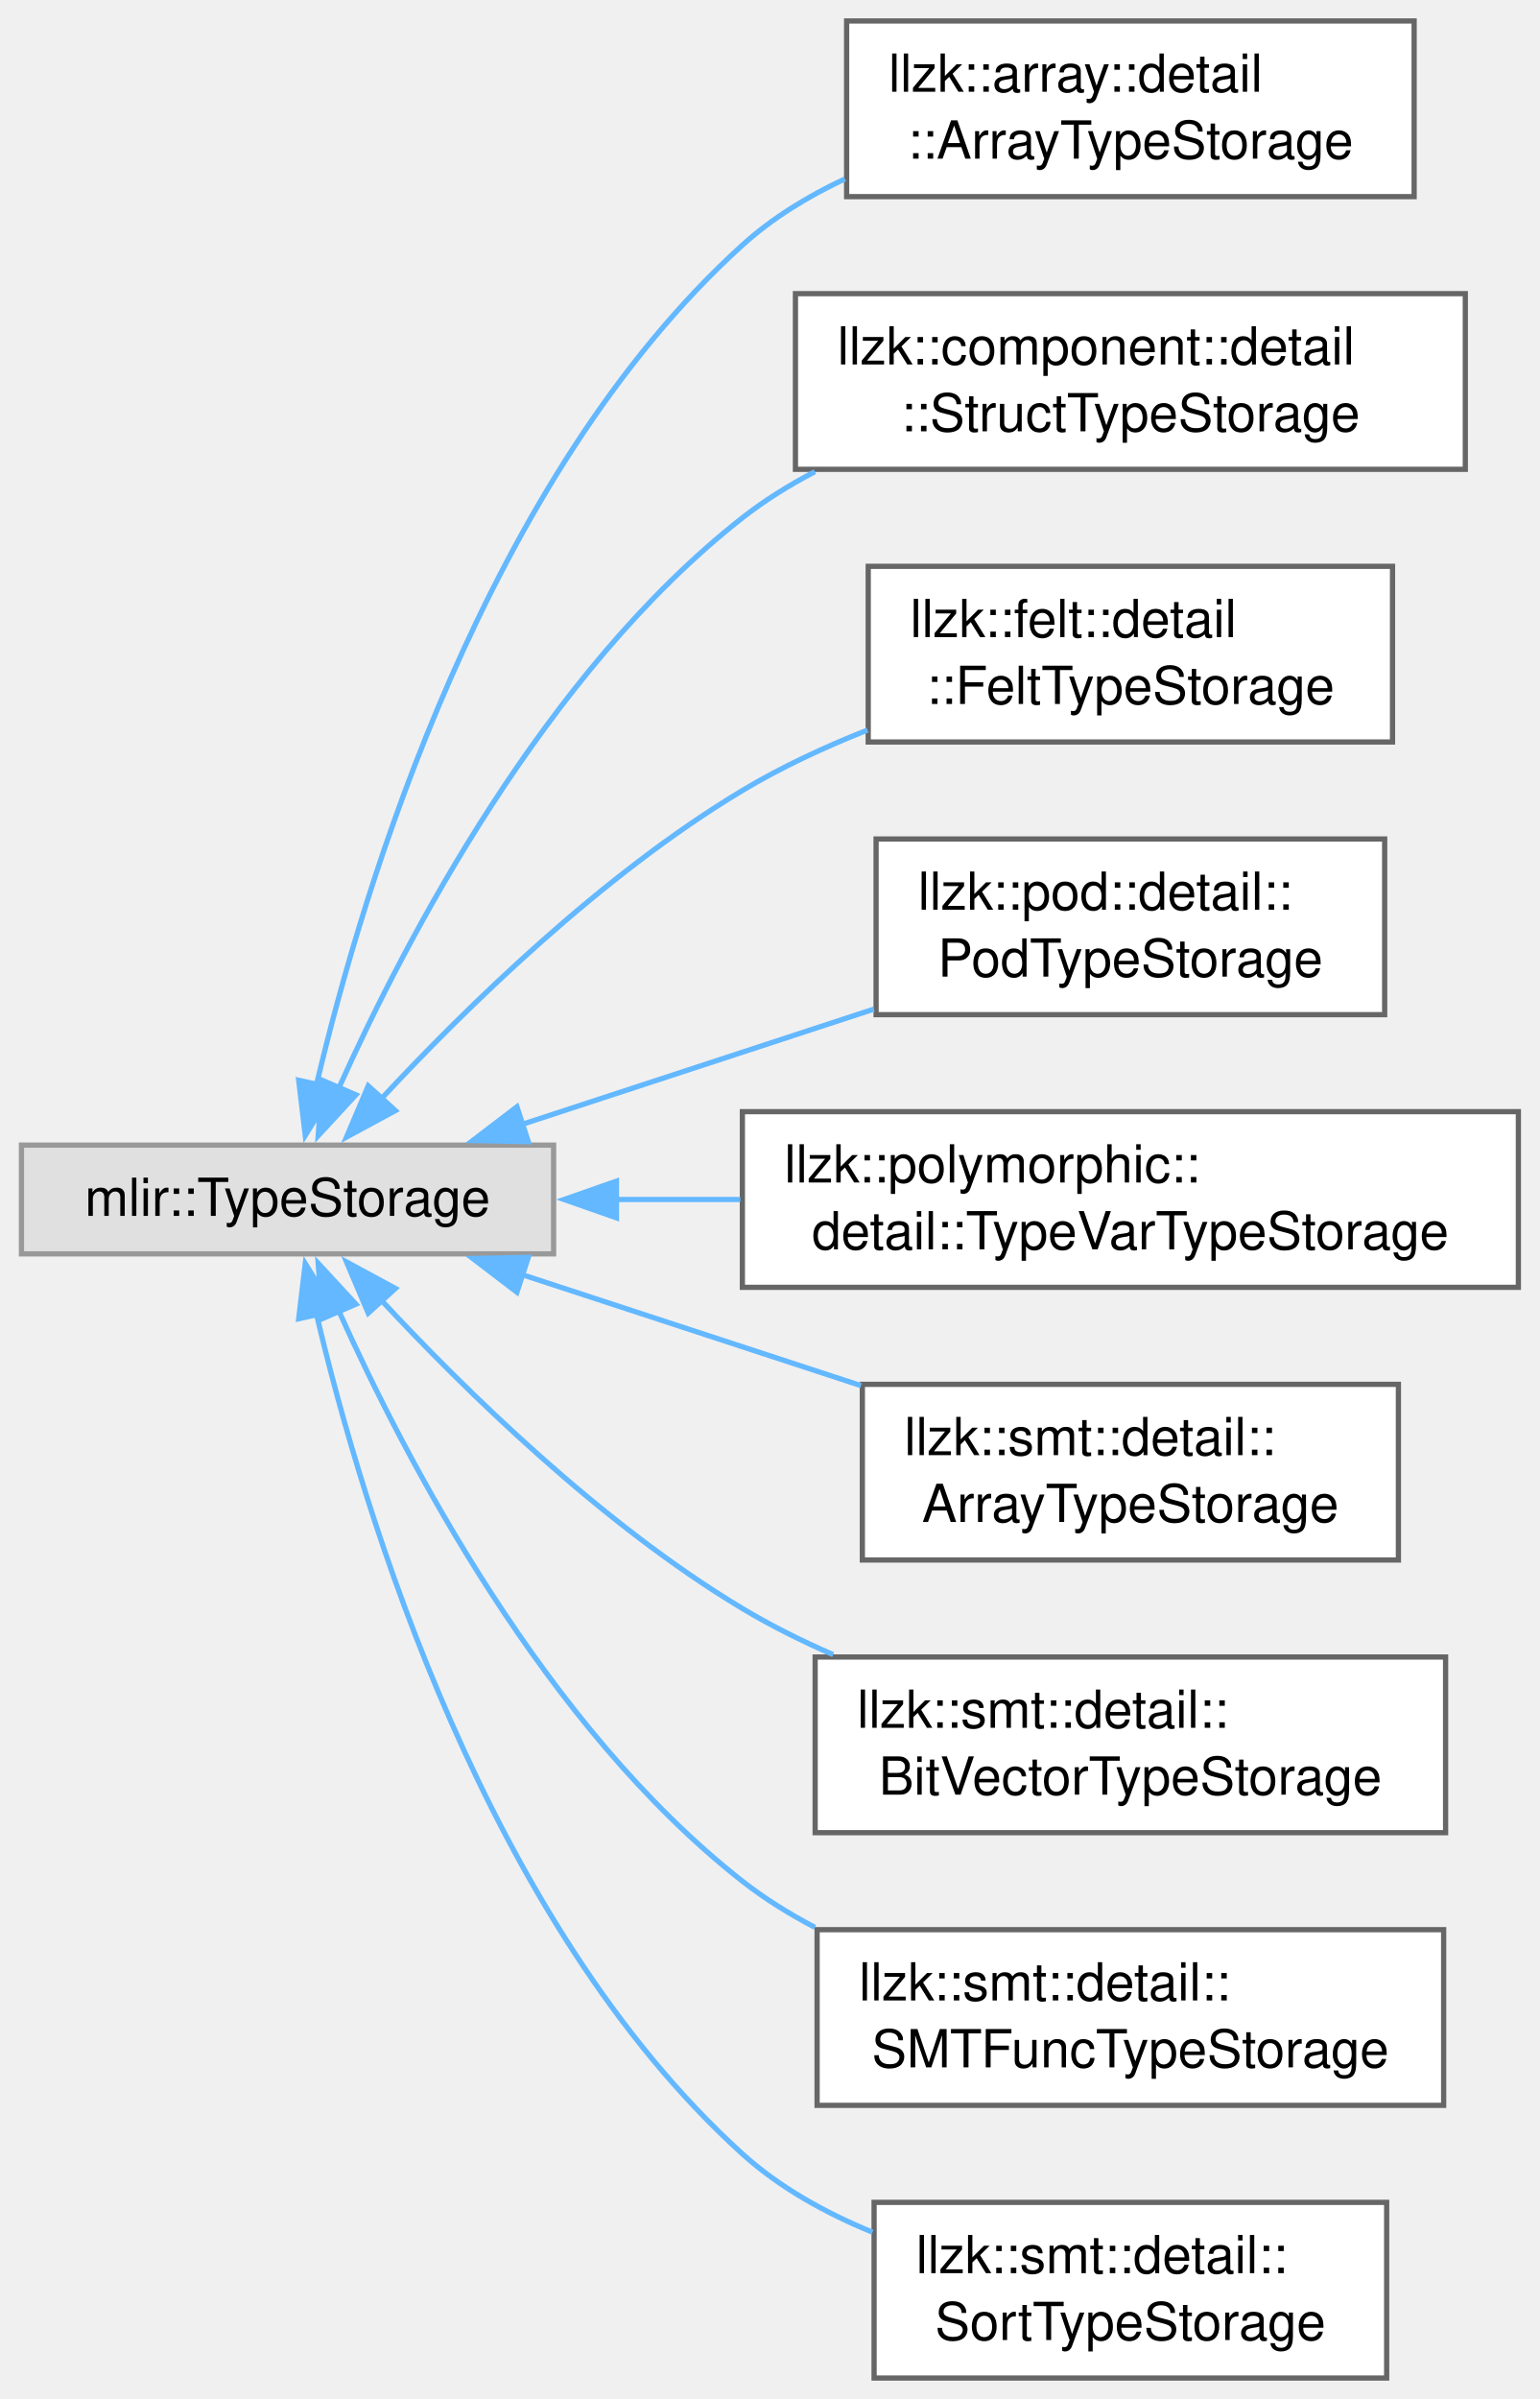
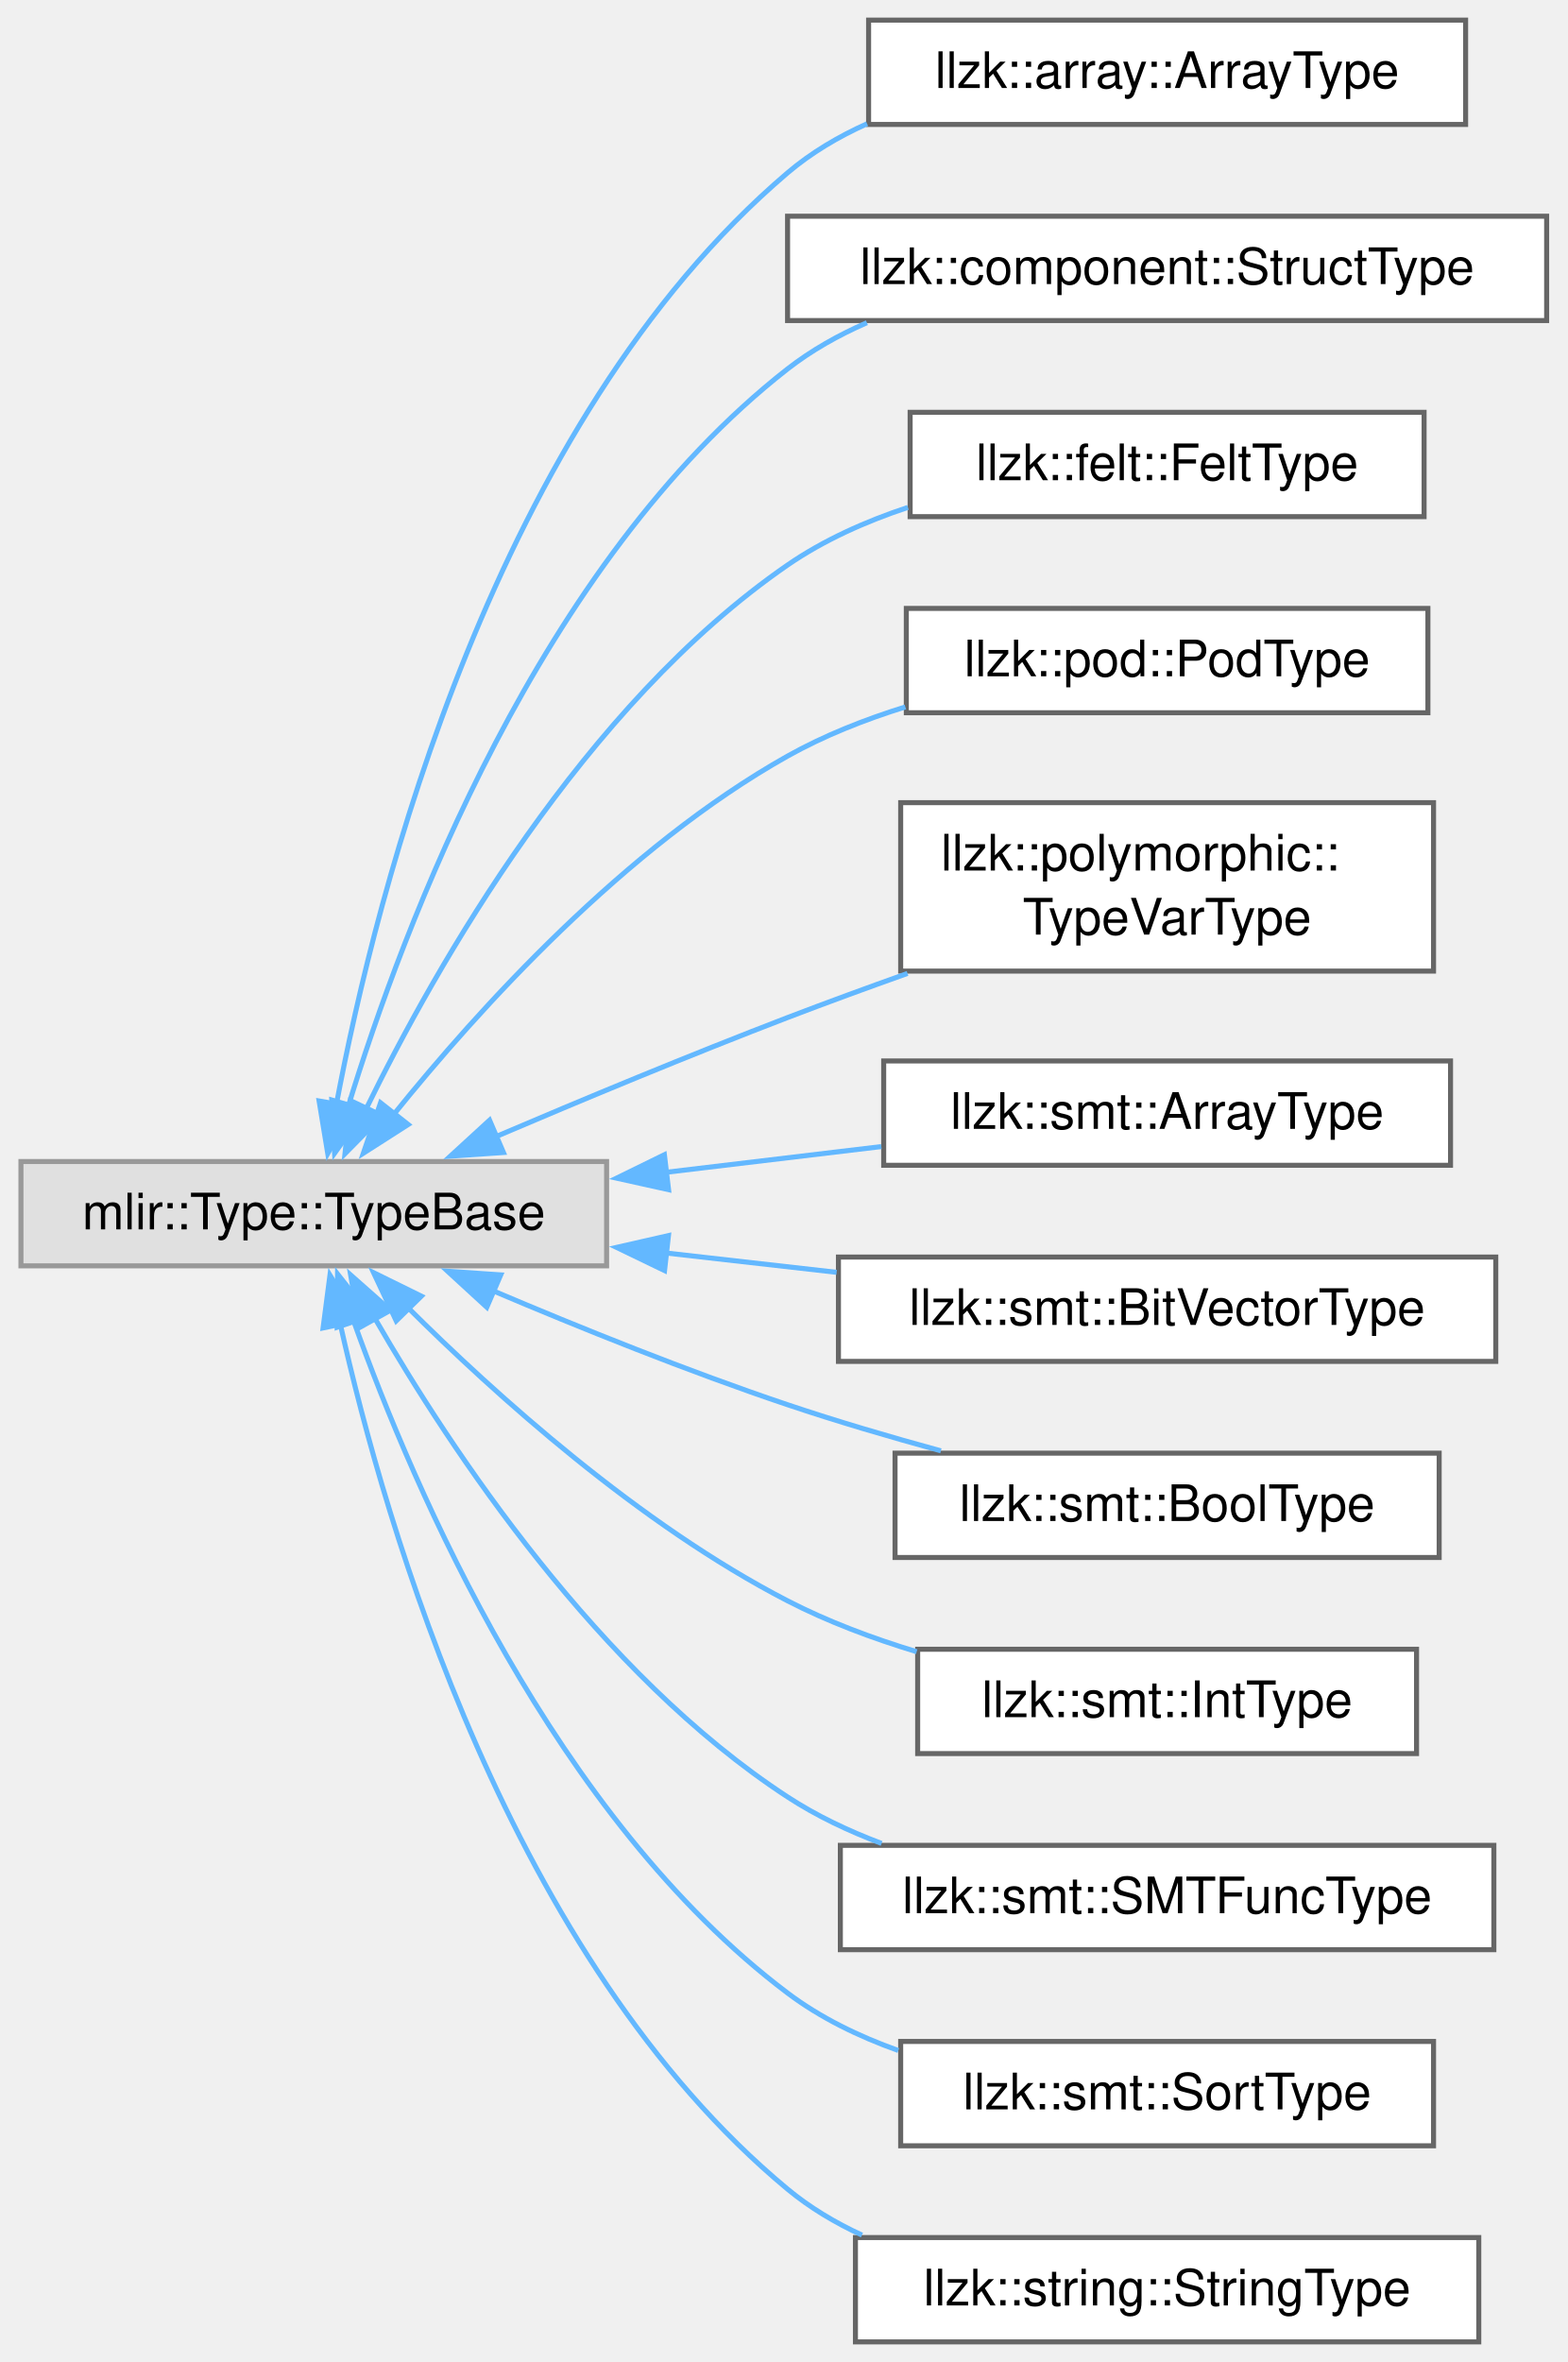
- <svg xmlns="http://www.w3.org/2000/svg" xmlns:xlink="http://www.w3.org/1999/xlink" width="294pt" height="458pt" viewBox="0.00 0.00 293.50 457.50">
-   <g id="graph0" class="graph" transform="scale(1 1) rotate(0) translate(4 453.5)">
+ <svg xmlns="http://www.w3.org/2000/svg" xmlns:xlink="http://www.w3.org/1999/xlink" width="312pt" height="470pt" viewBox="0.00 0.00 311.50 469.75">
+   <g id="graph0" class="graph" transform="scale(1 1) rotate(0) translate(4 465.75)">
    <g id="Node000000" class="node">
      <g id="a_Node000000">
        <a xlink:title=" ">
-           <polygon fill="#e0e0e0" stroke="#999999" points="101.5,-235.12 0,-235.12 0,-214.38 101.5,-214.38 101.5,-235.12" />
-           <text text-anchor="middle" x="50.75" y="-221.62" font-family="Helvetica,sans-Serif" font-size="10.00">mlir::TypeStorage</text>
+           <polygon fill="#e0e0e0" stroke="#999999" points="116.5,-234.75 0,-234.75 0,-214 116.5,-214 116.5,-234.75" />
+           <text text-anchor="middle" x="58.25" y="-221.25" font-family="Helvetica,sans-Serif" font-size="10.00">mlir::Type::TypeBase</text>
        </a>
      </g>
    </g>
    <g id="Node000001" class="node">
      <g id="a_Node000001">
-         <a xlink:href="structllzk_1_1array_1_1detail_1_1ArrayTypeStorage.html" target="_top" xlink:title=" ">
-           <polygon fill="white" stroke="#666666" points="265.62,-449.5 157.38,-449.5 157.38,-416 265.62,-416 265.62,-449.5" />
-           <text text-anchor="start" x="165.38" y="-436" font-family="Helvetica,sans-Serif" font-size="10.00">llzk::array::detail</text>
-           <text text-anchor="middle" x="211.5" y="-423.25" font-family="Helvetica,sans-Serif" font-size="10.00">::ArrayTypeStorage</text>
-         </a>
-       </g>
-     </g>
-     <g id="edge790_Node000000_Node000001" class="edge">
-       <g id="a_edge790_Node000000_Node000001">
-         <a xlink:title=" ">
-           <path fill="none" stroke="#63b8ff" d="M56.29,-246.71C65.24,-284.61 88.67,-362.49 137.5,-406.75 143.18,-411.9 149.95,-416.05 157.05,-419.38" />
-           <polygon fill="#63b8ff" stroke="#63b8ff" points="59.71,-245.97 54.13,-236.97 52.88,-247.49 59.71,-245.97" />
+         <a xlink:href="classllzk_1_1array_1_1ArrayType.html" target="_top" xlink:title=" ">
+           <polygon fill="white" stroke="#666666" points="287.38,-461.75 168.62,-461.75 168.62,-441 287.38,-441 287.38,-461.75" />
+           <text text-anchor="middle" x="228" y="-448.25" font-family="Helvetica,sans-Serif" font-size="10.00">llzk::array::ArrayType</text>
+         </a>
+       </g>
+     </g>
+     <g id="edge779_Node000000_Node000001" class="edge">
+       <g id="a_edge779_Node000000_Node000001">
+         <a xlink:title=" ">
+           <path fill="none" stroke="#63b8ff" d="M62.72,-245.97C70.65,-288.16 94.15,-381.74 152.5,-431.38 157.19,-435.37 162.6,-438.57 168.32,-441.14" />
+           <polygon fill="#63b8ff" stroke="#63b8ff" points="66.2,-245.59 61.03,-236.34 59.31,-246.79 66.2,-245.59" />
        </a>
      </g>
    </g>
    <g id="Node000002" class="node">
      <g id="a_Node000002">
-         <a xlink:href="structllzk_1_1component_1_1detail_1_1StructTypeStorage.html" target="_top" xlink:title=" ">
-           <polygon fill="white" stroke="#666666" points="275.38,-397.5 147.62,-397.5 147.62,-364 275.38,-364 275.38,-397.5" />
-           <text text-anchor="start" x="155.62" y="-384" font-family="Helvetica,sans-Serif" font-size="10.00">llzk::component::detail</text>
-           <text text-anchor="middle" x="211.5" y="-371.25" font-family="Helvetica,sans-Serif" font-size="10.00">::StructTypeStorage</text>
-         </a>
-       </g>
-     </g>
-     <g id="edge791_Node000000_Node000002" class="edge">
-       <g id="a_edge791_Node000000_Node000002">
-         <a xlink:title=" ">
-           <path fill="none" stroke="#63b8ff" d="M60.52,-245.98C73.37,-274.58 99.91,-325.28 137.5,-354.75 141.73,-358.07 146.43,-360.99 151.33,-363.55" />
-           <polygon fill="#63b8ff" stroke="#63b8ff" points="63.79,-244.71 56.6,-236.92 57.36,-247.49 63.79,-244.71" />
+         <a xlink:href="classllzk_1_1component_1_1StructType.html" target="_top" xlink:title=" ">
+           <polygon fill="white" stroke="#666666" points="303.5,-422.75 152.5,-422.75 152.5,-402 303.5,-402 303.5,-422.75" />
+           <text text-anchor="middle" x="228" y="-409.25" font-family="Helvetica,sans-Serif" font-size="10.00">llzk::component::StructType</text>
+         </a>
+       </g>
+     </g>
+     <g id="edge780_Node000000_Node000002" class="edge">
+       <g id="a_edge780_Node000000_Node000002">
+         <a xlink:title=" ">
+           <path fill="none" stroke="#63b8ff" d="M65.07,-245.6C76.02,-281.44 103.14,-353.81 152.5,-392.38 157.25,-396.08 162.63,-399.11 168.28,-401.57" />
+           <polygon fill="#63b8ff" stroke="#63b8ff" points="68.55,-245.02 62.39,-236.4 61.83,-246.98 68.55,-245.02" />
        </a>
      </g>
    </g>
    <g id="Node000003" class="node">
      <g id="a_Node000003">
-         <a xlink:href="structllzk_1_1felt_1_1detail_1_1FeltTypeStorage.html" target="_top" xlink:title=" ">
-           <polygon fill="white" stroke="#666666" points="261.5,-345.5 161.5,-345.5 161.5,-312 261.5,-312 261.5,-345.5" />
-           <text text-anchor="start" x="169.5" y="-332" font-family="Helvetica,sans-Serif" font-size="10.00">llzk::felt::detail</text>
-           <text text-anchor="middle" x="211.5" y="-319.25" font-family="Helvetica,sans-Serif" font-size="10.00">::FeltTypeStorage</text>
-         </a>
-       </g>
-     </g>
-     <g id="edge792_Node000000_Node000003" class="edge">
-       <g id="a_edge792_Node000000_Node000003">
-         <a xlink:title=" ">
-           <path fill="none" stroke="#63b8ff" d="M68.51,-243.82C84.68,-261.23 110.6,-286.62 137.5,-302.75 144.88,-307.18 153.14,-311.02 161.37,-314.28" />
-           <polygon fill="#63b8ff" stroke="#63b8ff" points="71.32,-241.71 62,-236.66 66.14,-246.42 71.32,-241.71" />
+         <a xlink:href="classllzk_1_1felt_1_1FeltType.html" target="_top" xlink:title=" ">
+           <polygon fill="white" stroke="#666666" points="279.12,-383.75 176.88,-383.75 176.88,-363 279.12,-363 279.12,-383.75" />
+           <text text-anchor="middle" x="228" y="-370.25" font-family="Helvetica,sans-Serif" font-size="10.00">llzk::felt::FeltType</text>
+         </a>
+       </g>
+     </g>
+     <g id="edge781_Node000000_Node000003" class="edge">
+       <g id="a_edge781_Node000000_Node000003">
+         <a xlink:title=" ">
+           <path fill="none" stroke="#63b8ff" d="M68.59,-245.07C82.63,-273.81 111.93,-325.4 152.5,-353.38 159.67,-358.32 168,-362.04 176.44,-364.84" />
+           <polygon fill="#63b8ff" stroke="#63b8ff" points="71.89,-243.86 64.46,-236.31 65.56,-246.85 71.89,-243.86" />
        </a>
      </g>
    </g>
    <g id="Node000004" class="node">
      <g id="a_Node000004">
-         <a xlink:href="structllzk_1_1pod_1_1detail_1_1PodTypeStorage.html" target="_top" xlink:title=" ">
-           <polygon fill="white" stroke="#666666" points="260,-293.5 163,-293.5 163,-260 260,-260 260,-293.5" />
-           <text text-anchor="start" x="171" y="-280" font-family="Helvetica,sans-Serif" font-size="10.00">llzk::pod::detail::</text>
-           <text text-anchor="middle" x="211.5" y="-267.25" font-family="Helvetica,sans-Serif" font-size="10.00">PodTypeStorage</text>
-         </a>
-       </g>
-     </g>
-     <g id="edge793_Node000000_Node000004" class="edge">
-       <g id="a_edge793_Node000000_Node000004">
-         <a xlink:title=" ">
-           <path fill="none" stroke="#63b8ff" d="M95.43,-239.06C116.26,-245.88 141.24,-254.06 162.59,-261.06" />
-           <polygon fill="#63b8ff" stroke="#63b8ff" points="96.67,-235.78 86.08,-236 94.5,-242.43 96.67,-235.78" />
+         <a xlink:href="classllzk_1_1pod_1_1PodType.html" target="_top" xlink:title=" ">
+           <polygon fill="white" stroke="#666666" points="279.88,-344.75 176.12,-344.75 176.12,-324 279.88,-324 279.88,-344.75" />
+           <text text-anchor="middle" x="228" y="-331.25" font-family="Helvetica,sans-Serif" font-size="10.00">llzk::pod::PodType</text>
+         </a>
+       </g>
+     </g>
+     <g id="edge782_Node000000_Node000004" class="edge">
+       <g id="a_edge782_Node000000_Node000004">
+         <a xlink:title=" ">
+           <path fill="none" stroke="#63b8ff" d="M74.18,-244.14C90.97,-264.97 120.14,-297.22 152.5,-315.38 159.72,-319.43 167.81,-322.63 175.93,-325.16" />
+           <polygon fill="#63b8ff" stroke="#63b8ff" points="77.03,-242.11 68.11,-236.4 71.53,-246.43 77.03,-242.11" />
        </a>
      </g>
    </g>
    <g id="Node000005" class="node">
      <g id="a_Node000005">
-         <a xlink:href="structllzk_1_1polymorphic_1_1detail_1_1TypeVarTypeStorage.html" target="_top" xlink:title=" ">
-           <polygon fill="white" stroke="#666666" points="285.5,-241.5 137.5,-241.5 137.5,-208 285.5,-208 285.5,-241.5" />
-           <text text-anchor="start" x="145.5" y="-228" font-family="Helvetica,sans-Serif" font-size="10.00">llzk::polymorphic::</text>
-           <text text-anchor="middle" x="211.5" y="-215.25" font-family="Helvetica,sans-Serif" font-size="10.00">detail::TypeVarTypeStorage</text>
-         </a>
-       </g>
-     </g>
-     <g id="edge794_Node000000_Node000005" class="edge">
-       <g id="a_edge794_Node000000_Node000005">
-         <a xlink:title=" ">
-           <path fill="none" stroke="#63b8ff" d="M113.23,-224.75C121.05,-224.75 129.12,-224.75 137.11,-224.75" />
-           <polygon fill="#63b8ff" stroke="#63b8ff" points="113.49,-221.25 103.49,-224.75 113.49,-228.25 113.49,-221.25" />
+         <a xlink:href="classllzk_1_1polymorphic_1_1TypeVarType.html" target="_top" xlink:title=" ">
+           <polygon fill="white" stroke="#666666" points="281,-306.12 175,-306.12 175,-272.62 281,-272.62 281,-306.12" />
+           <text text-anchor="start" x="183" y="-292.62" font-family="Helvetica,sans-Serif" font-size="10.00">llzk::polymorphic::</text>
+           <text text-anchor="middle" x="228" y="-279.88" font-family="Helvetica,sans-Serif" font-size="10.00">TypeVarType</text>
+         </a>
+       </g>
+     </g>
+     <g id="edge783_Node000000_Node000005" class="edge">
+       <g id="a_edge783_Node000000_Node000005">
+         <a xlink:title=" ">
+           <path fill="none" stroke="#63b8ff" d="M94.29,-239.62C111.69,-247.04 133.1,-255.94 152.5,-263.38 160.18,-266.32 168.35,-269.31 176.36,-272.16" />
+           <polygon fill="#63b8ff" stroke="#63b8ff" points="95.98,-236.54 85.41,-235.81 93.22,-242.97 95.98,-236.54" />
        </a>
      </g>
    </g>
    <g id="Node000006" class="node">
      <g id="a_Node000006">
-         <a xlink:href="structllzk_1_1smt_1_1detail_1_1ArrayTypeStorage.html" target="_top" xlink:title=" ">
-           <polygon fill="white" stroke="#666666" points="262.62,-189.5 160.38,-189.5 160.38,-156 262.62,-156 262.62,-189.5" />
-           <text text-anchor="start" x="168.38" y="-176" font-family="Helvetica,sans-Serif" font-size="10.00">llzk::smt::detail::</text>
-           <text text-anchor="middle" x="211.5" y="-163.25" font-family="Helvetica,sans-Serif" font-size="10.00">ArrayTypeStorage</text>
-         </a>
-       </g>
-     </g>
-     <g id="edge795_Node000000_Node000006" class="edge">
-       <g id="a_edge795_Node000000_Node000006">
-         <a xlink:title=" ">
-           <path fill="none" stroke="#63b8ff" d="M95.34,-210.47C115.4,-203.9 139.31,-196.07 160.13,-189.25" />
-           <polygon fill="#63b8ff" stroke="#63b8ff" points="94.5,-207.07 86.08,-213.5 96.67,-213.72 94.5,-207.07" />
+         <a xlink:href="classllzk_1_1smt_1_1ArrayType.html" target="_top" xlink:title=" ">
+           <polygon fill="white" stroke="#666666" points="284.38,-254.75 171.62,-254.75 171.62,-234 284.38,-234 284.38,-254.75" />
+           <text text-anchor="middle" x="228" y="-241.25" font-family="Helvetica,sans-Serif" font-size="10.00">llzk::smt::ArrayType</text>
+         </a>
+       </g>
+     </g>
+     <g id="edge784_Node000000_Node000006" class="edge">
+       <g id="a_edge784_Node000000_Node000006">
+         <a xlink:title=" ">
+           <path fill="none" stroke="#63b8ff" d="M128.27,-232.6C142.54,-234.31 157.41,-236.08 171.15,-237.72" />
+           <polygon fill="#63b8ff" stroke="#63b8ff" points="128.83,-229.15 118.48,-231.44 128,-236.1 128.83,-229.15" />
        </a>
      </g>
    </g>
    <g id="Node000007" class="node">
      <g id="a_Node000007">
-         <a xlink:href="structllzk_1_1smt_1_1detail_1_1BitVectorTypeStorage.html" target="_top" xlink:title=" ">
-           <polygon fill="white" stroke="#666666" points="271.62,-137.5 151.38,-137.5 151.38,-104 271.62,-104 271.62,-137.5" />
-           <text text-anchor="start" x="159.38" y="-124" font-family="Helvetica,sans-Serif" font-size="10.00">llzk::smt::detail::</text>
-           <text text-anchor="middle" x="211.5" y="-111.25" font-family="Helvetica,sans-Serif" font-size="10.00">BitVectorTypeStorage</text>
-         </a>
-       </g>
-     </g>
-     <g id="edge796_Node000000_Node000007" class="edge">
-       <g id="a_edge796_Node000000_Node000007">
-         <a xlink:title=" ">
-           <path fill="none" stroke="#63b8ff" d="M68.51,-205.68C84.68,-188.27 110.6,-162.88 137.5,-146.75 142.92,-143.5 148.82,-140.56 154.82,-137.94" />
-           <polygon fill="#63b8ff" stroke="#63b8ff" points="66.14,-203.08 62,-212.84 71.32,-207.79 66.14,-203.08" />
+         <a xlink:href="classllzk_1_1smt_1_1BitVectorType.html" target="_top" xlink:title=" ">
+           <polygon fill="white" stroke="#666666" points="293.38,-215.75 162.62,-215.75 162.62,-195 293.38,-195 293.38,-215.75" />
+           <text text-anchor="middle" x="228" y="-202.25" font-family="Helvetica,sans-Serif" font-size="10.00">llzk::smt::BitVectorType</text>
+         </a>
+       </g>
+     </g>
+     <g id="edge785_Node000000_Node000007" class="edge">
+       <g id="a_edge785_Node000000_Node000007">
+         <a xlink:title=" ">
+           <path fill="none" stroke="#63b8ff" d="M128.11,-216.58C139.41,-215.3 151.07,-213.97 162.26,-212.71" />
+           <polygon fill="#63b8ff" stroke="#63b8ff" points="128.03,-213.06 118.48,-217.67 128.81,-220.02 128.03,-213.06" />
        </a>
      </g>
    </g>
    <g id="Node000008" class="node">
      <g id="a_Node000008">
-         <a xlink:href="structllzk_1_1smt_1_1detail_1_1SMTFuncTypeStorage.html" target="_top" xlink:title=" ">
-           <polygon fill="white" stroke="#666666" points="271.25,-85.5 151.75,-85.5 151.75,-52 271.25,-52 271.25,-85.5" />
-           <text text-anchor="start" x="159.75" y="-72" font-family="Helvetica,sans-Serif" font-size="10.00">llzk::smt::detail::</text>
-           <text text-anchor="middle" x="211.5" y="-59.25" font-family="Helvetica,sans-Serif" font-size="10.00">SMTFuncTypeStorage</text>
-         </a>
-       </g>
-     </g>
-     <g id="edge797_Node000000_Node000008" class="edge">
-       <g id="a_edge797_Node000000_Node000008">
-         <a xlink:title=" ">
-           <path fill="none" stroke="#63b8ff" d="M60.52,-203.52C73.37,-174.92 99.91,-124.22 137.5,-94.75 141.73,-91.43 146.43,-88.51 151.33,-85.95" />
-           <polygon fill="#63b8ff" stroke="#63b8ff" points="57.36,-202.01 56.6,-212.58 63.79,-204.79 57.36,-202.01" />
+         <a xlink:href="classllzk_1_1smt_1_1BoolType.html" target="_top" xlink:title=" ">
+           <polygon fill="white" stroke="#666666" points="282.12,-176.75 173.88,-176.75 173.88,-156 282.12,-156 282.12,-176.75" />
+           <text text-anchor="middle" x="228" y="-163.25" font-family="Helvetica,sans-Serif" font-size="10.00">llzk::smt::BoolType</text>
+         </a>
+       </g>
+     </g>
+     <g id="edge786_Node000000_Node000008" class="edge">
+       <g id="a_edge786_Node000000_Node000008">
+         <a xlink:title=" ">
+           <path fill="none" stroke="#63b8ff" d="M93.73,-209.12C111.16,-201.72 132.74,-193.02 152.5,-186.38 162.27,-183.09 172.91,-179.97 183,-177.21" />
+           <polygon fill="#63b8ff" stroke="#63b8ff" points="92.67,-205.77 84.87,-212.93 95.44,-212.2 92.67,-205.77" />
        </a>
      </g>
    </g>
    <g id="Node000009" class="node">
      <g id="a_Node000009">
-         <a xlink:href="structllzk_1_1smt_1_1detail_1_1SortTypeStorage.html" target="_top" xlink:title=" ">
-           <polygon fill="white" stroke="#666666" points="260.38,-33.5 162.62,-33.5 162.62,0 260.38,0 260.38,-33.5" />
-           <text text-anchor="start" x="170.62" y="-20" font-family="Helvetica,sans-Serif" font-size="10.00">llzk::smt::detail::</text>
-           <text text-anchor="middle" x="211.5" y="-7.25" font-family="Helvetica,sans-Serif" font-size="10.00">SortTypeStorage</text>
-         </a>
-       </g>
-     </g>
-     <g id="edge798_Node000000_Node000009" class="edge">
-       <g id="a_edge798_Node000000_Node000009">
-         <a xlink:title=" ">
-           <path fill="none" stroke="#63b8ff" d="M56.29,-202.79C65.24,-164.89 88.67,-87.01 137.5,-42.75 144.58,-36.34 153.34,-31.48 162.32,-27.81" />
-           <polygon fill="#63b8ff" stroke="#63b8ff" points="52.88,-202.01 54.13,-212.53 59.71,-203.53 52.88,-202.01" />
+         <a xlink:href="classllzk_1_1smt_1_1IntType.html" target="_top" xlink:title=" ">
+           <polygon fill="white" stroke="#666666" points="277.62,-137.75 178.38,-137.75 178.38,-117 277.62,-117 277.62,-137.75" />
+           <text text-anchor="middle" x="228" y="-124.25" font-family="Helvetica,sans-Serif" font-size="10.00">llzk::smt::IntType</text>
+         </a>
+       </g>
+     </g>
+     <g id="edge787_Node000000_Node000009" class="edge">
+       <g id="a_edge787_Node000000_Node000009">
+         <a xlink:title=" ">
+           <path fill="none" stroke="#63b8ff" d="M76.78,-205.89C94.36,-188.39 123,-162.6 152.5,-147.38 160.47,-143.26 169.38,-139.93 178.18,-137.26" />
+           <polygon fill="#63b8ff" stroke="#63b8ff" points="74.65,-203.06 70.14,-212.65 79.65,-207.97 74.65,-203.06" />
+         </a>
+       </g>
+     </g>
+     <g id="Node000010" class="node">
+       <g id="a_Node000010">
+         <a xlink:href="classllzk_1_1smt_1_1SMTFuncType.html" target="_top" xlink:title=" ">
+           <polygon fill="white" stroke="#666666" points="293,-98.75 163,-98.75 163,-78 293,-78 293,-98.75" />
+           <text text-anchor="middle" x="228" y="-85.25" font-family="Helvetica,sans-Serif" font-size="10.00">llzk::smt::SMTFuncType</text>
+         </a>
+       </g>
+     </g>
+     <g id="edge788_Node000000_Node000010" class="edge">
+       <g id="a_edge788_Node000000_Node000010">
+         <a xlink:title=" ">
+           <path fill="none" stroke="#63b8ff" d="M70.43,-203.52C85.55,-177.31 115.01,-132.83 152.5,-108.38 158.22,-104.64 164.62,-101.61 171.2,-99.13" />
+           <polygon fill="#63b8ff" stroke="#63b8ff" points="67.4,-201.76 65.58,-212.19 73.51,-205.17 67.4,-201.76" />
+         </a>
+       </g>
+     </g>
+     <g id="Node000011" class="node">
+       <g id="a_Node000011">
+         <a xlink:href="classllzk_1_1smt_1_1SortType.html" target="_top" xlink:title=" ">
+           <polygon fill="white" stroke="#666666" points="281,-59.75 175,-59.75 175,-39 281,-39 281,-59.75" />
+           <text text-anchor="middle" x="228" y="-46.25" font-family="Helvetica,sans-Serif" font-size="10.00">llzk::smt::SortType</text>
+         </a>
+       </g>
+     </g>
+     <g id="edge789_Node000000_Node000011" class="edge">
+       <g id="a_edge789_Node000000_Node000011">
+         <a xlink:title=" ">
+           <path fill="none" stroke="#63b8ff" d="M66.21,-202.94C78.26,-169.26 106.26,-104.22 152.5,-69.38 159.02,-64.46 166.67,-60.75 174.53,-57.95" />
+           <polygon fill="#63b8ff" stroke="#63b8ff" points="62.9,-201.79 62.98,-212.38 69.53,-204.05 62.9,-201.79" />
+         </a>
+       </g>
+     </g>
+     <g id="Node000012" class="node">
+       <g id="a_Node000012">
+         <a xlink:href="classllzk_1_1string_1_1StringType.html" target="_top" xlink:title=" ">
+           <polygon fill="white" stroke="#666666" points="290,-20.75 166,-20.75 166,0 290,0 290,-20.75" />
+           <text text-anchor="middle" x="228" y="-7.25" font-family="Helvetica,sans-Serif" font-size="10.00">llzk::string::StringType</text>
+         </a>
+       </g>
+     </g>
+     <g id="edge790_Node000000_Node000012" class="edge">
+       <g id="a_edge790_Node000000_Node000012">
+         <a xlink:title=" ">
+           <path fill="none" stroke="#63b8ff" d="M63.51,-202.47C72.51,-162.15 97.36,-76.12 152.5,-30.38 156.93,-26.7 161.98,-23.69 167.3,-21.24" />
+           <polygon fill="#63b8ff" stroke="#63b8ff" points="60.1,-201.65 61.47,-212.15 66.95,-203.09 60.1,-201.65" />
        </a>
      </g>
    </g>
  </g>
</svg>
